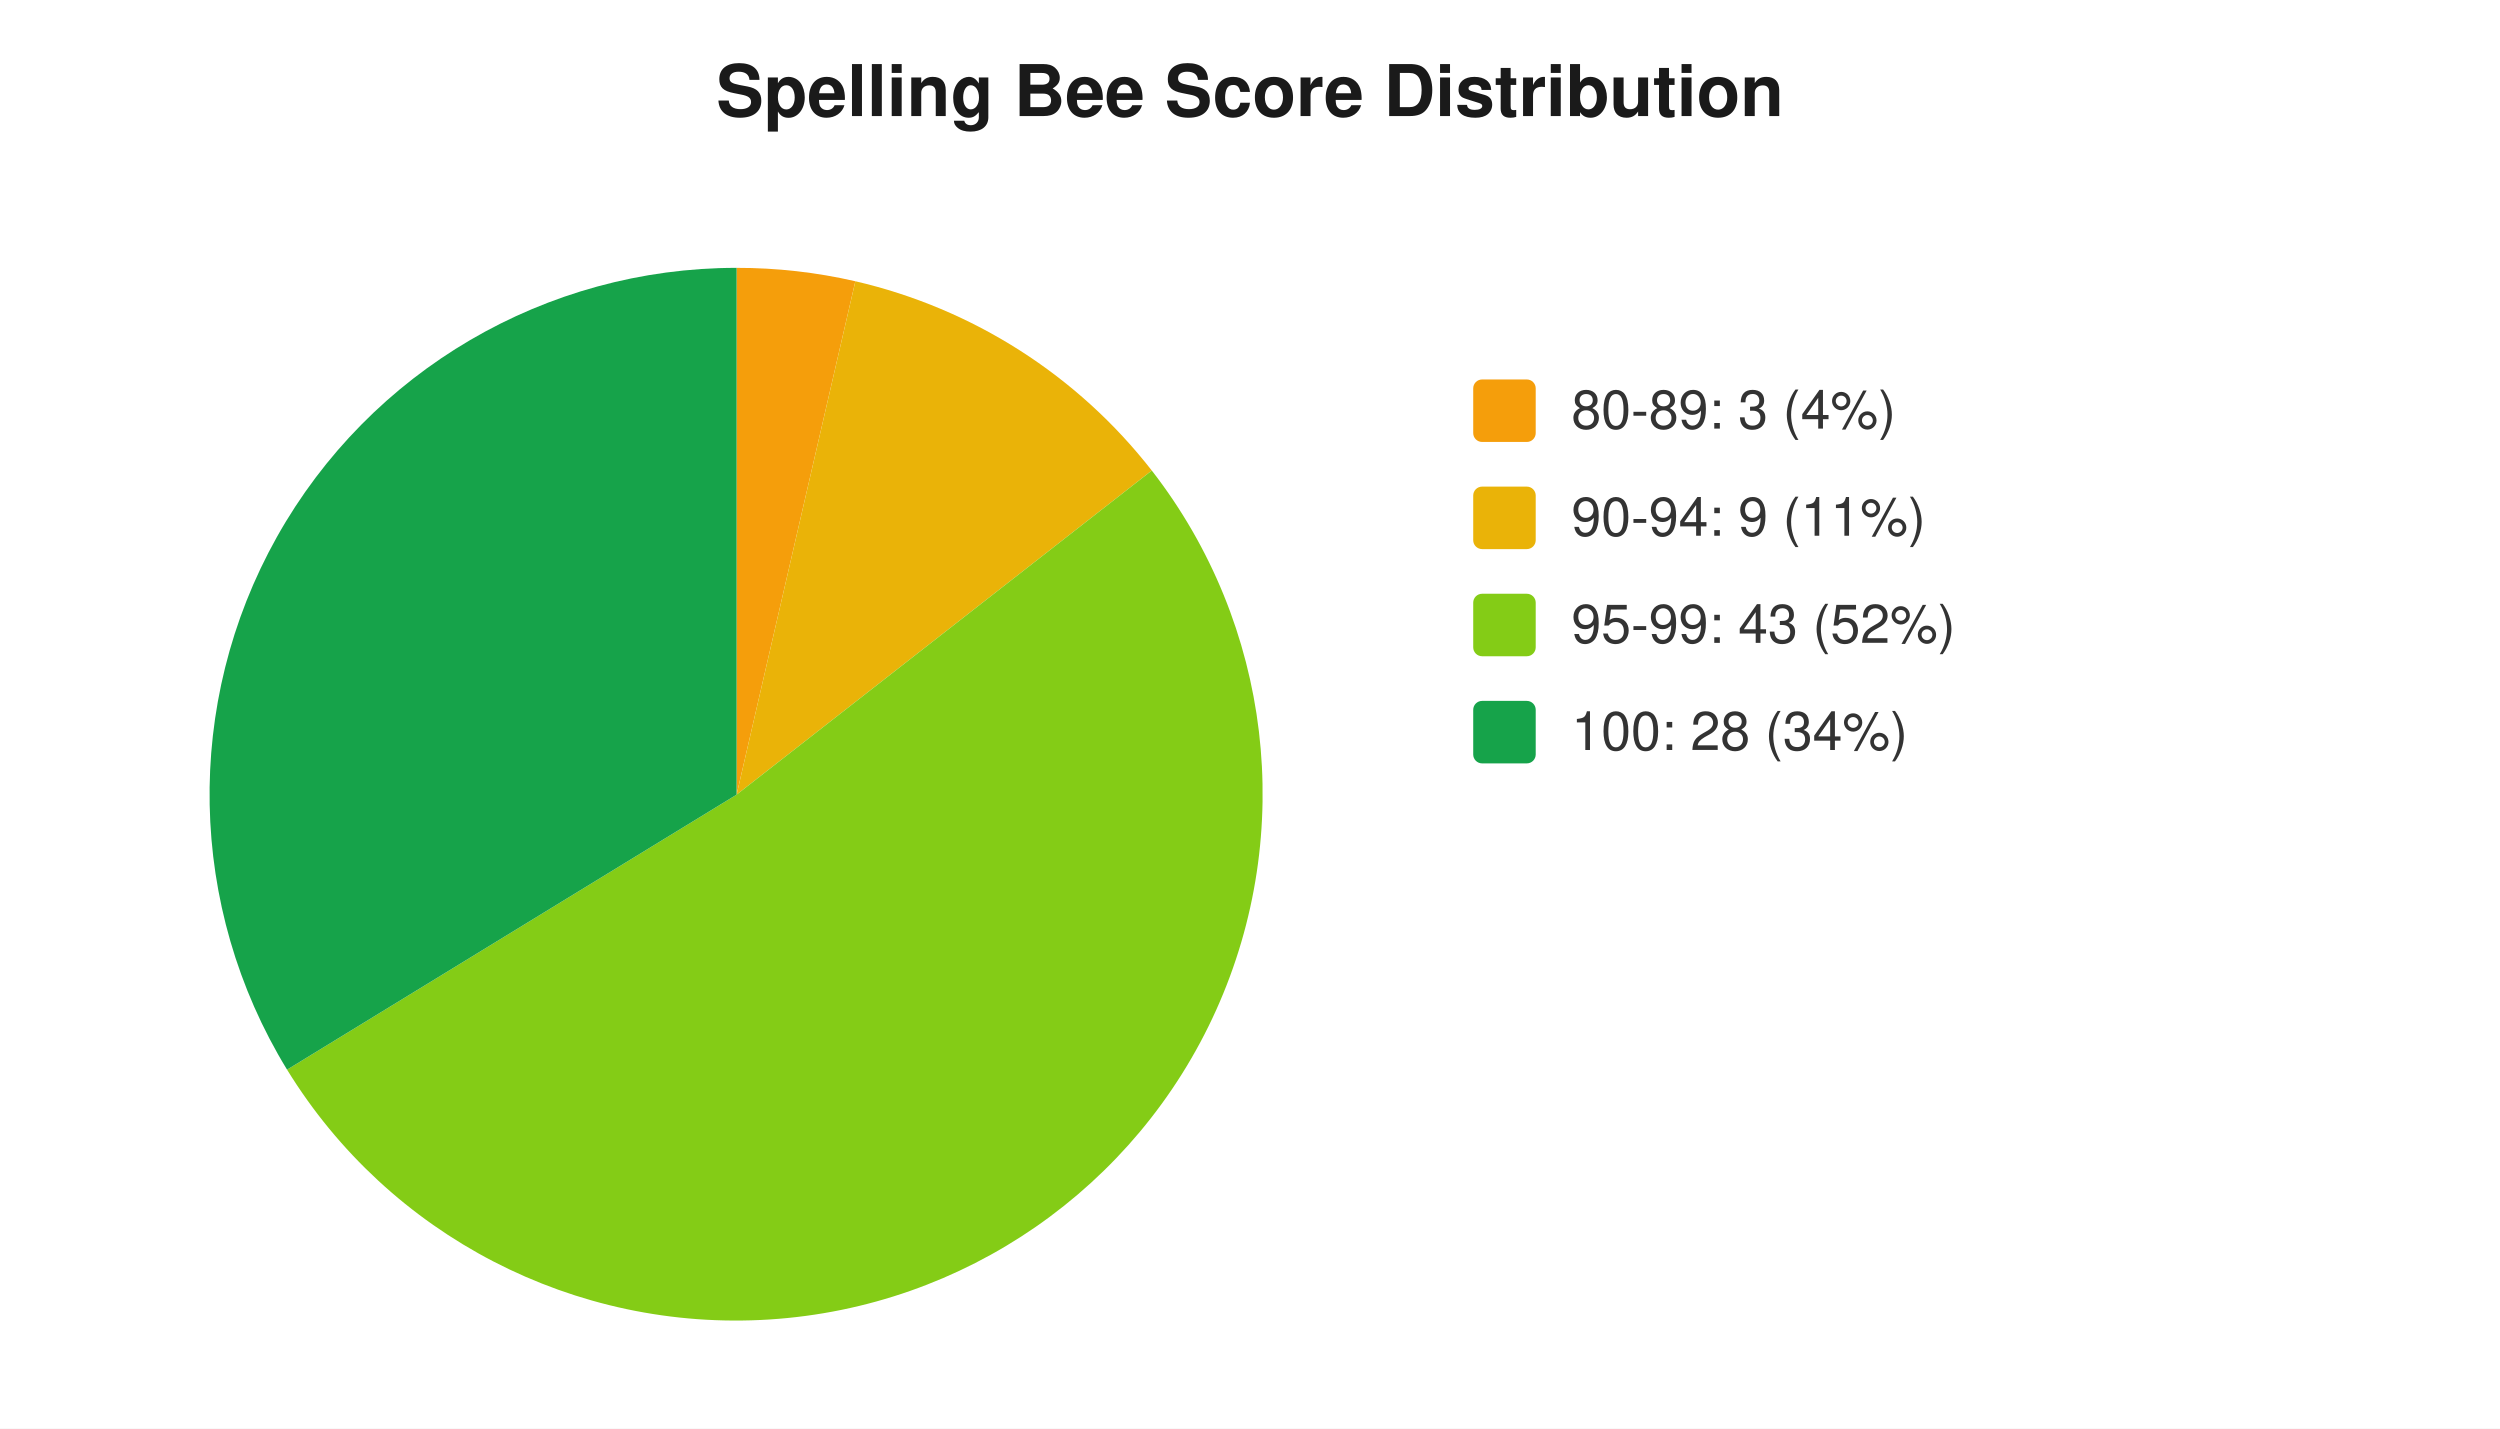
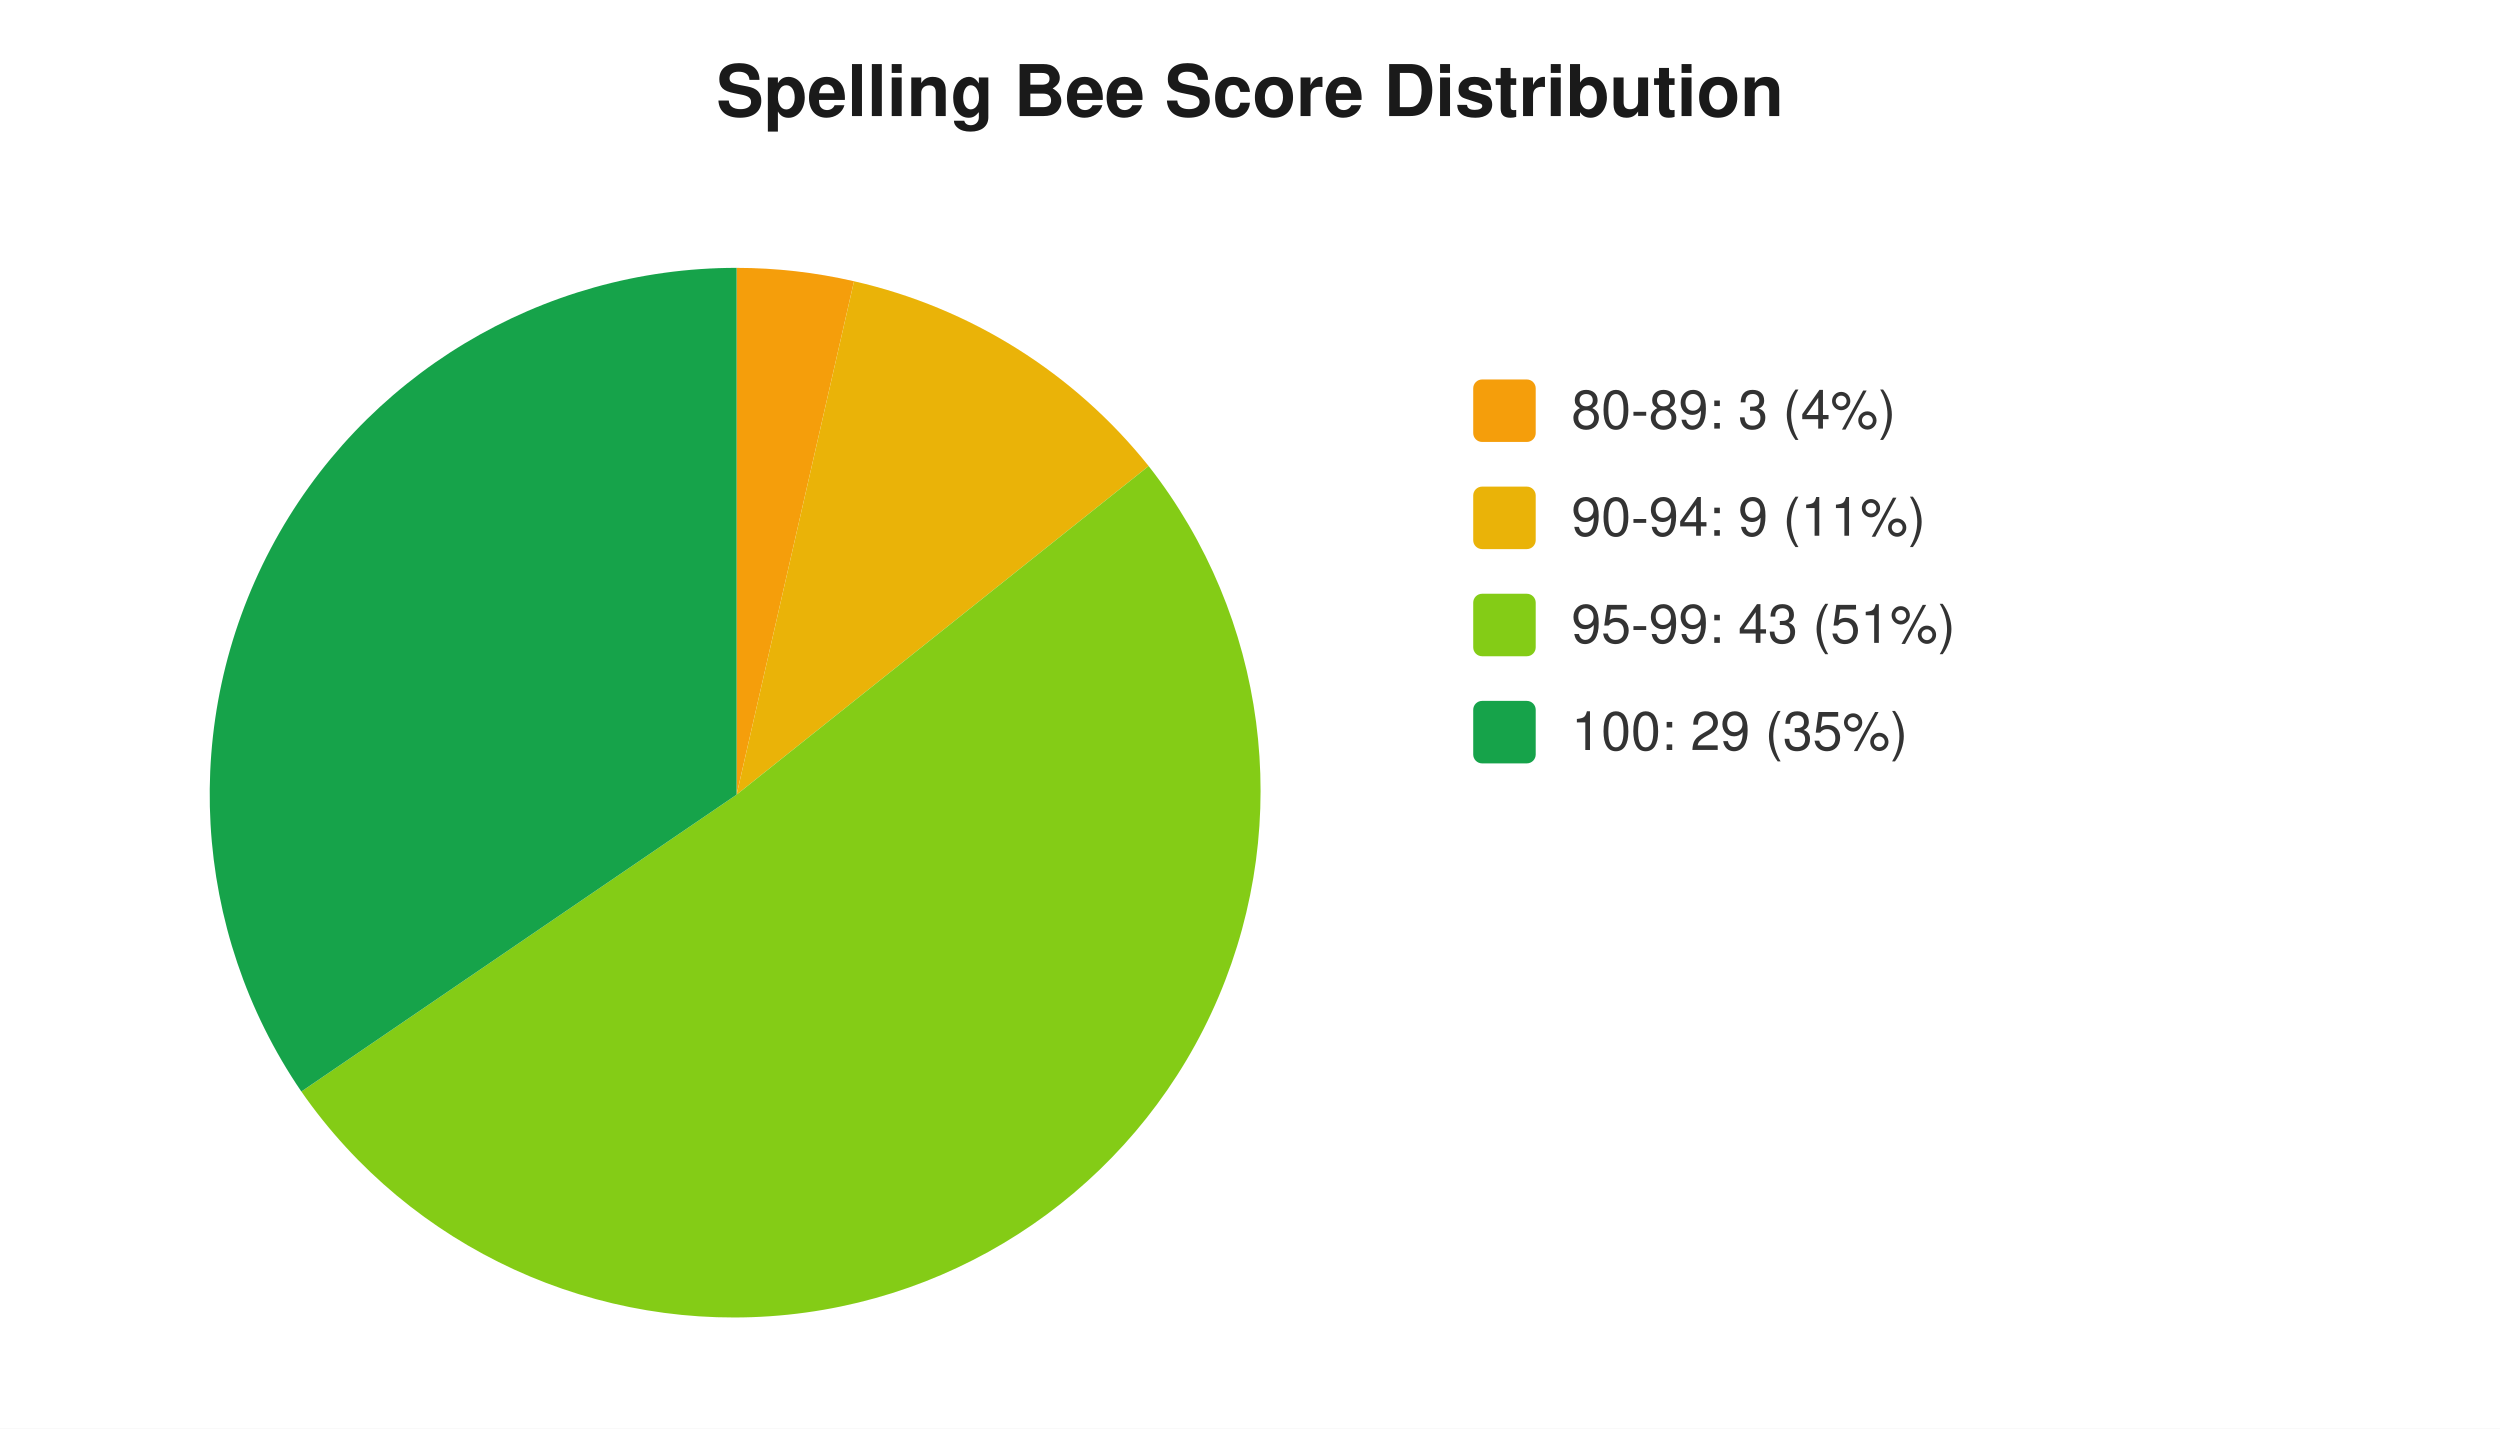
<svg xmlns="http://www.w3.org/2000/svg" width="560" height="320" viewBox="0 0 560 320" font-family="-apple-system,Segoe UI,Helvetica,Arial,sans-serif" font-size="12">
  <rect width="560" height="320" fill="#ffffff" />
  <text x="280" y="26" text-anchor="middle" font-size="16" font-weight="600" fill="#1a1a1a">Spelling Bee Score Distribution</text>
-   <path d="M 165 178 L 165.0 60.0 A 118 118 0 0 1 191.6 63.0 Z" fill="#f59e0b" />
-   <path d="M 165 178 L 191.6 63.0 A 118 118 0 0 1 258.0 105.4 Z" fill="#eab308" />
-   <path d="M 165 178 L 258.0 105.4 A 118 118 0 1 1 64.3 239.6 Z" fill="#84cc16" />
-   <path d="M 165 178 L 64.3 239.6 A 118 118 0 0 1 165.0 60.0 Z" fill="#16a34a" />
+   <path d="M 165 178 L 165.0 60.0 A 118 118 0 0 1 191.3 63.0 Z" fill="#f59e0b" />
+   <path d="M 165 178 L 191.3 63.0 A 118 118 0 0 1 257.3 104.4 Z" fill="#eab308" />
+   <path d="M 165 178 L 257.3 104.4 A 118 118 0 1 1 67.5 244.5 Z" fill="#84cc16" />
+   <path d="M 165 178 L 67.5 244.5 A 118 118 0 0 1 165.0 60.0 Z" fill="#16a34a" />
  <rect x="330" y="85" width="14" height="14" rx="2" fill="#f59e0b" />
  <text x="352" y="96" fill="#333">80-89: 3 (4%)</text>
  <rect x="330" y="109" width="14" height="14" rx="2" fill="#eab308" />
  <text x="352" y="120" fill="#333">90-94: 9 (11%)</text>
  <rect x="330" y="133" width="14" height="14" rx="2" fill="#84cc16" />
-   <text x="352" y="144" fill="#333">95-99: 43 (52%)</text>
+   <text x="352" y="144" fill="#333">95-99: 43 (51%)</text>
  <rect x="330" y="157" width="14" height="14" rx="2" fill="#16a34a" />
-   <text x="352" y="168" fill="#333">100: 28 (34%)</text>
+   <text x="352" y="168" fill="#333">100: 29 (35%)</text>
</svg>
